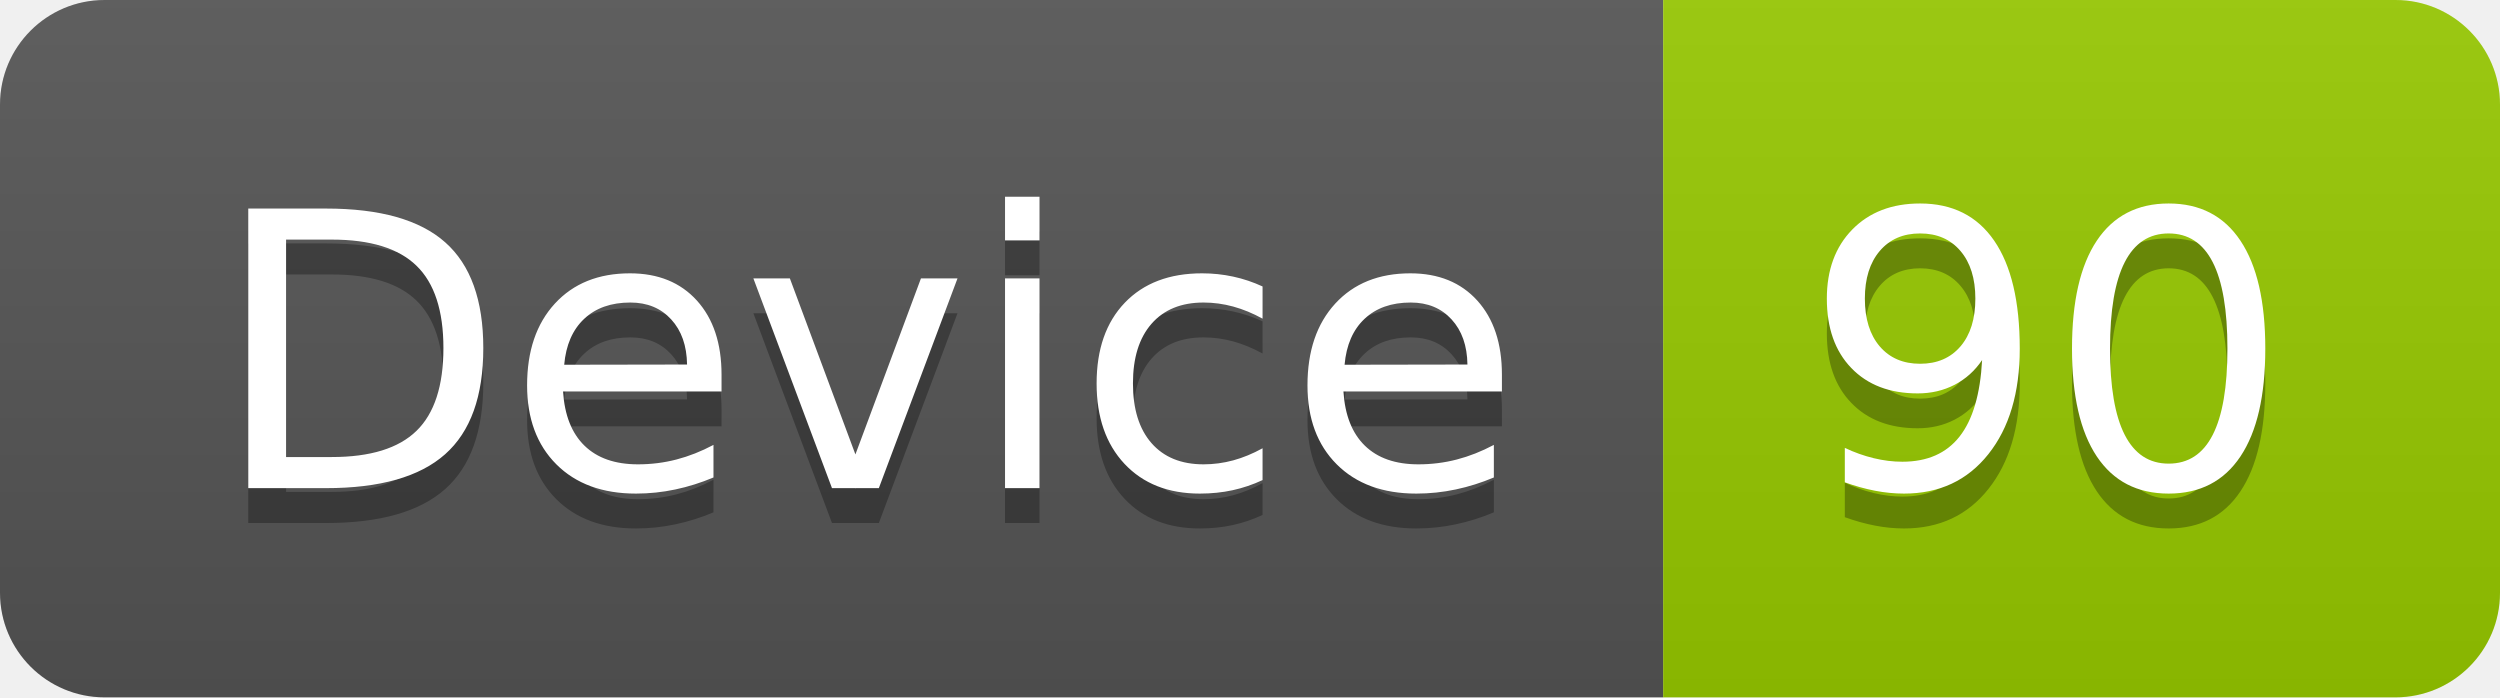
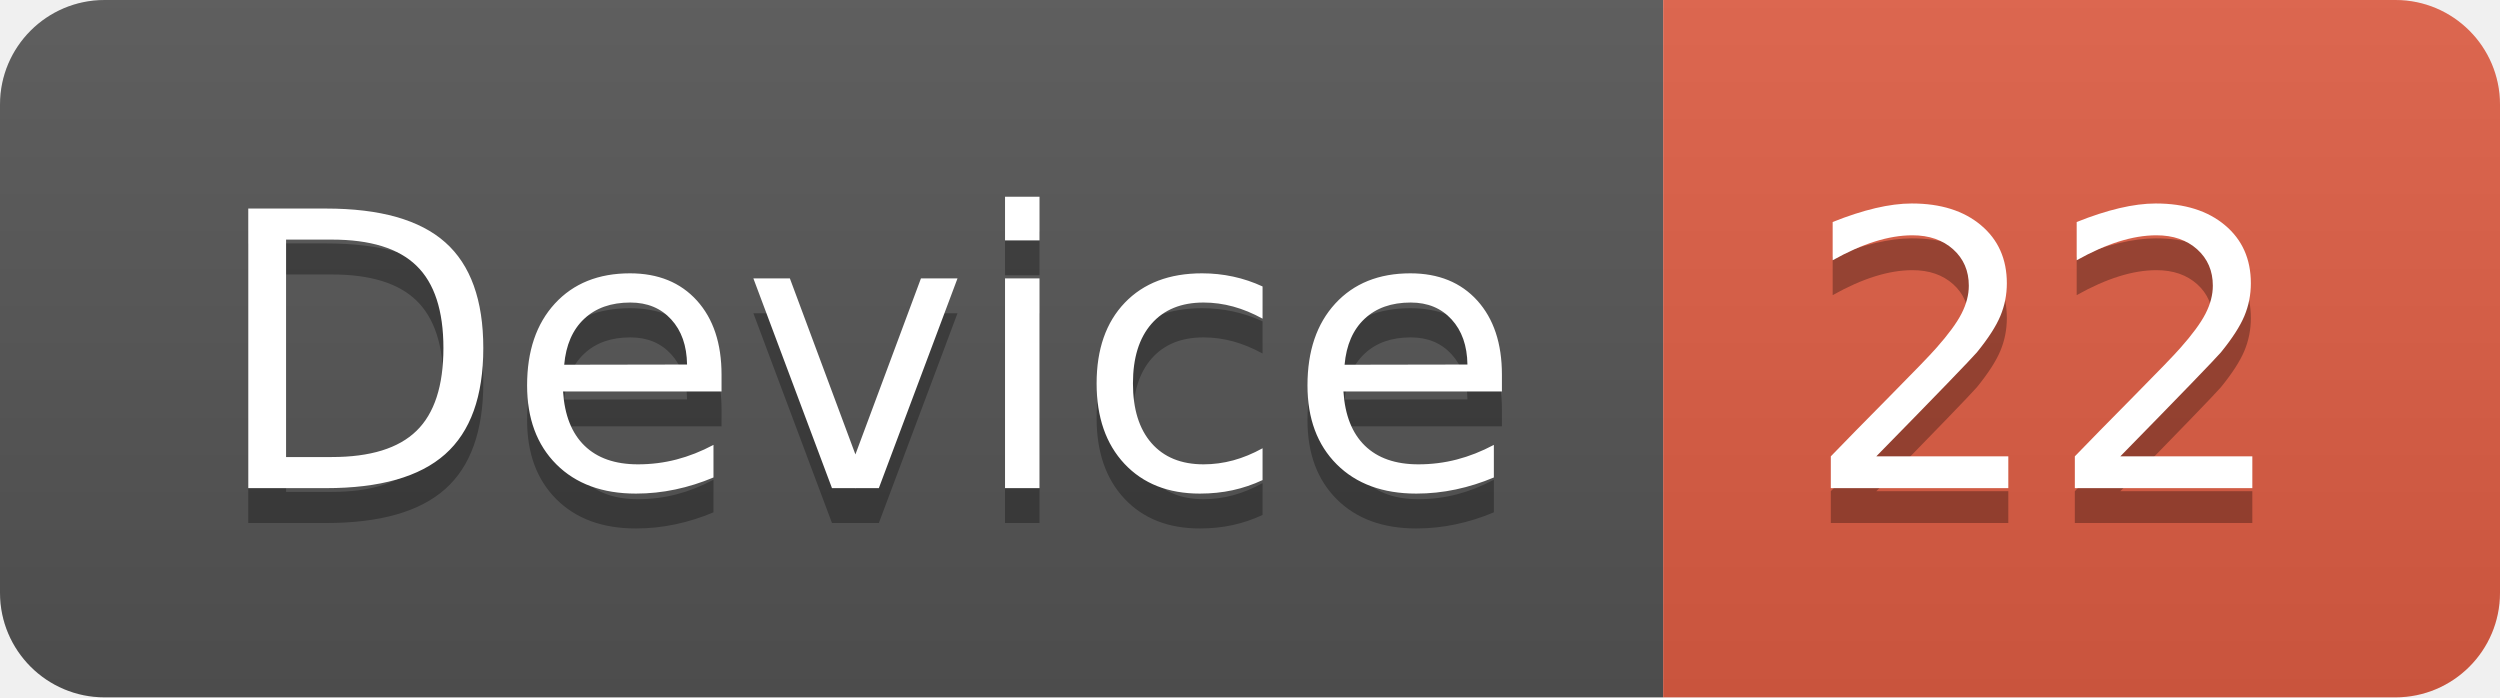
<svg xmlns="http://www.w3.org/2000/svg" width="71.7" height="20">
  <linearGradient id="smooth" x2="0" y2="100%">
    <stop offset="0" stop-color="#bbb" stop-opacity=".1" />
    <stop offset="1" stop-opacity=".1" />
  </linearGradient>
  <clipPath id="round">
    <rect width="71.7" height="20" rx="3" fill="#fff" />
  </clipPath>
  <g clip-path="url(#round)">
    <rect width="47.7" height="20" fill="#555" />
-     <rect x="47.7" width="24.0" height="20" fill="#97CA00" />
+     <rect x="47.7" width="24.0" height="20" fill="#e05d44" />
    <rect width="71.7" height="20" fill="url(#smooth)" />
  </g>
  <g fill="#fff" text-anchor="middle" font-family="DejaVu Sans,Verdana,Geneva,sans-serif" font-size="110">
    <text x="248.5" y="150" fill="#010101" fill-opacity=".3" transform="scale(0.1)" textLength="377.0" lengthAdjust="spacing">Device</text>
    <text x="248.5" y="140" transform="scale(0.1)" textLength="377.0" lengthAdjust="spacing">Device</text>
-     <text x="587.0" y="150" fill="#010101" fill-opacity=".3" transform="scale(0.1)" textLength="140.0" lengthAdjust="spacing">90</text>
-     <text x="587.0" y="140" transform="scale(0.1)" textLength="140.0" lengthAdjust="spacing">90</text>
+     <text x="587.0" y="150" fill="#010101" fill-opacity=".3" transform="scale(0.1)" textLength="140.0" lengthAdjust="spacing">22</text>
+     <text x="587.0" y="140" transform="scale(0.1)" textLength="140.0" lengthAdjust="spacing">22</text>
  </g>
</svg>
